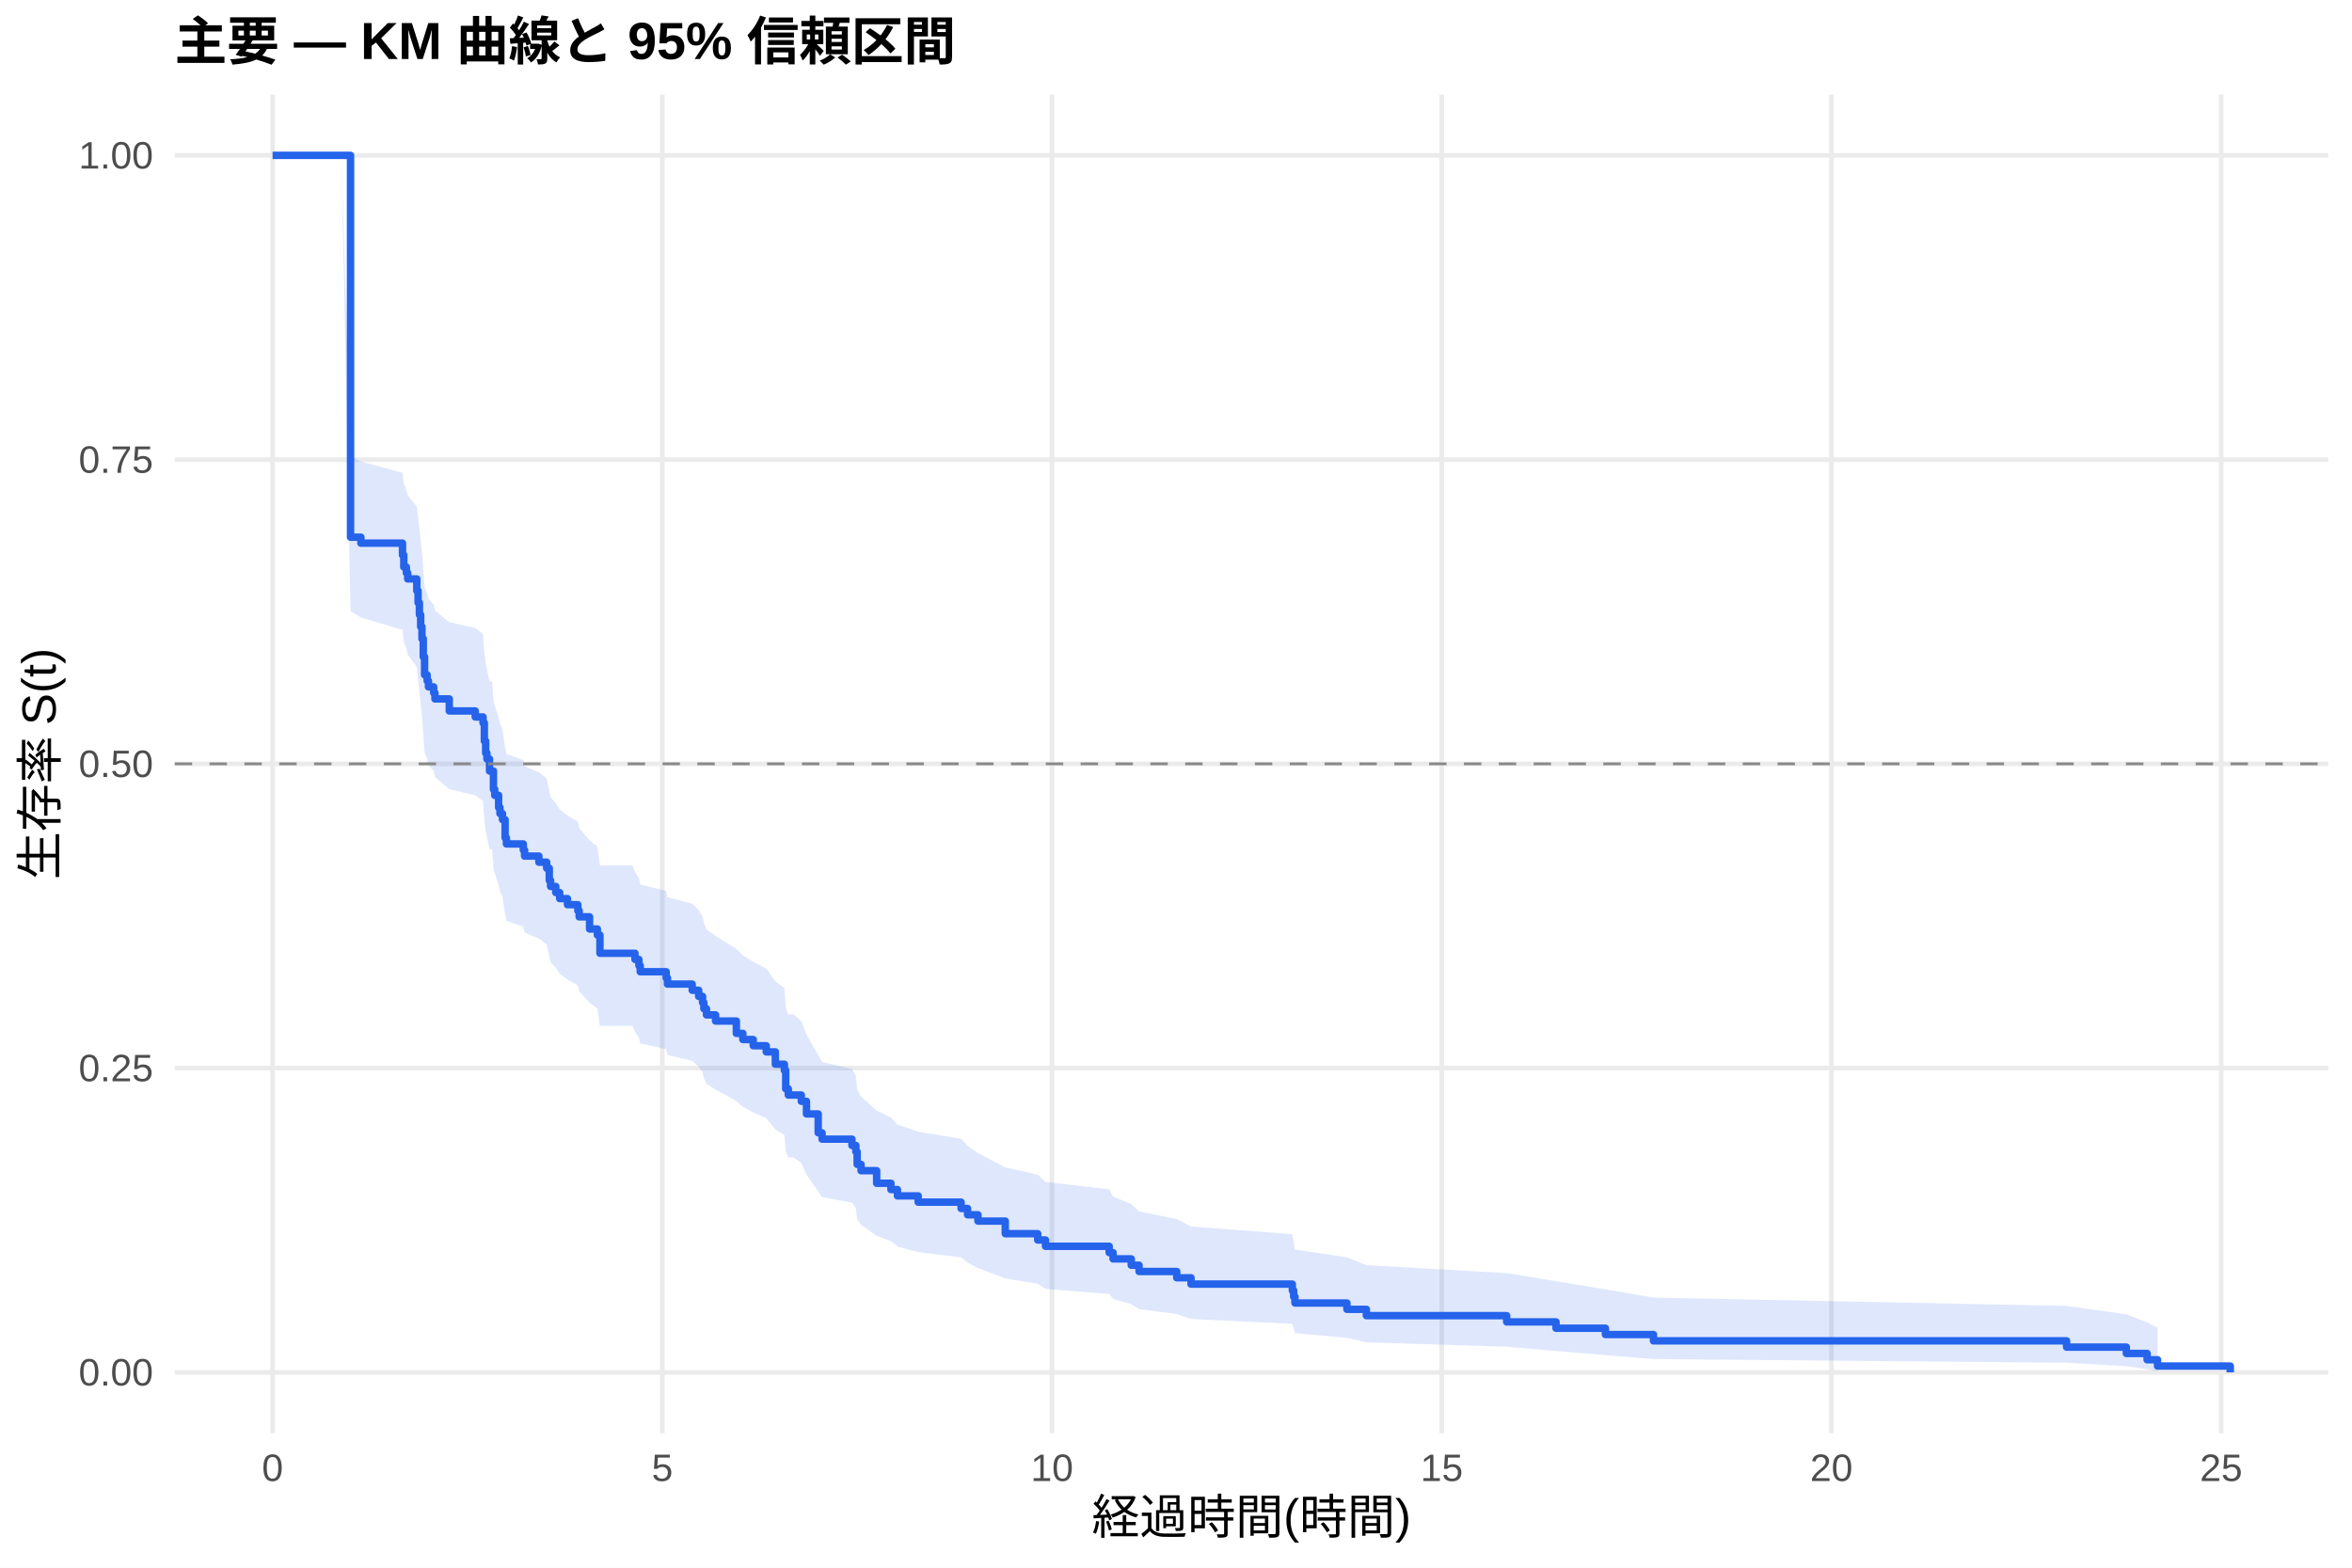
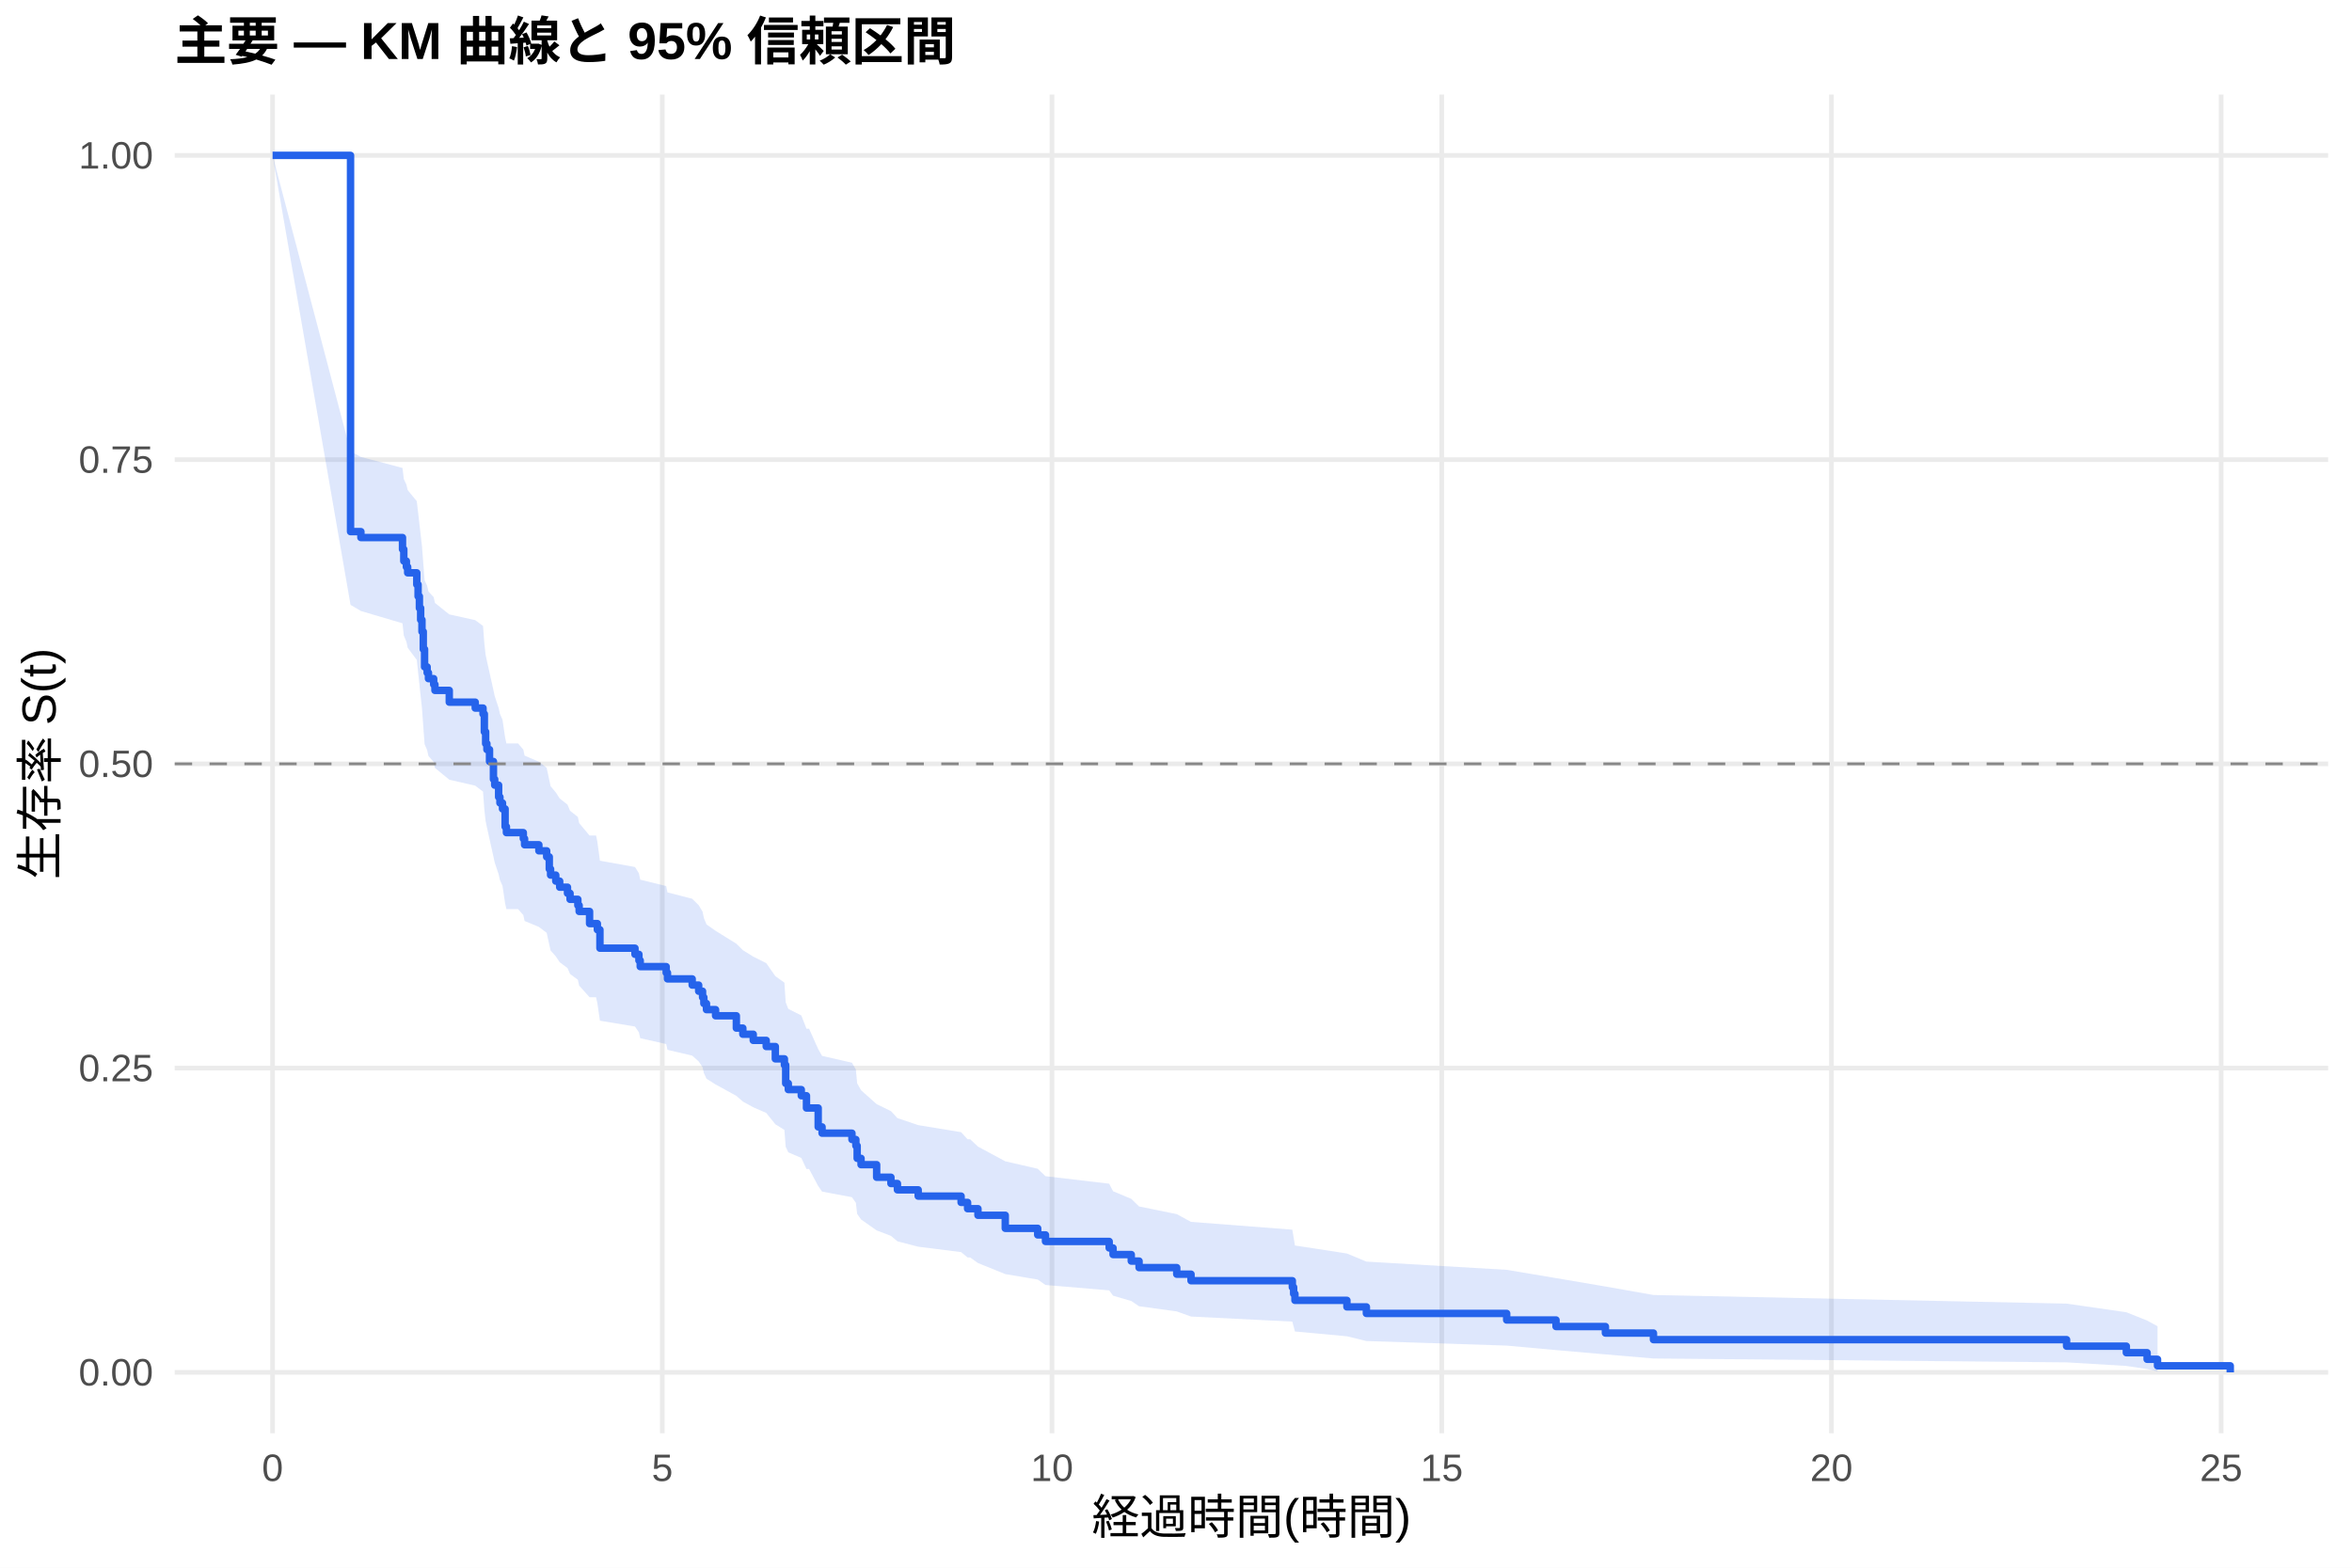
<svg xmlns="http://www.w3.org/2000/svg" width="540.00pt" height="360.00pt" viewBox="0 0 540.00 360.00">
  <g class="svglite">
    <defs>
      <style type="text/css">
    .svglite line, .svglite polyline, .svglite polygon, .svglite path, .svglite rect, .svglite circle {
      fill: none;
      stroke: #000000;
      stroke-linecap: round;
      stroke-linejoin: round;
      stroke-miterlimit: 10.00;
    }
    .svglite text {
      white-space: pre;
    }
    .svglite g.glyphgroup path {
      fill: inherit;
      stroke: none;
    }
  </style>
    </defs>
    <rect width="100%" height="100%" style="stroke: none; fill: #FFFFFF;" />
    <defs>
      <clipPath id="cpMC4wMHw1NDAuMDB8MC4wMHwzNjAuMDA=">
        <rect x="0.00" y="0.00" width="540.00" height="360.00" />
      </clipPath>
    </defs>
    <g clip-path="url(#cpMC4wMHw1NDAuMDB8MC4wMHwzNjAuMDA=)">
      <rect x="0" y="0.00" width="540.00" height="360.00" style="stroke-width: 1.07; stroke: none; fill: #FFFFFF;" />
    </g>
    <defs>
      <clipPath id="cpNDAuMTF8NTM0LjUyfDIxLjcxfDMyOS4xMg==">
        <rect x="40.11" y="21.71" width="494.41" height="307.41" />
      </clipPath>
    </defs>
    <g clip-path="url(#cpNDAuMTF8NTM0LjUyfDIxLjcxfDMyOS4xMg==)">
      <polyline points="40.11,315.14 534.52,315.14 " style="stroke-width: 1.07; stroke: #EBEBEB; stroke-linecap: butt;" />
      <polyline points="40.11,245.28 534.52,245.28 " style="stroke-width: 1.07; stroke: #EBEBEB; stroke-linecap: butt;" />
      <polyline points="40.11,175.41 534.52,175.41 " style="stroke-width: 1.07; stroke: #EBEBEB; stroke-linecap: butt;" />
      <polyline points="40.11,105.55 534.52,105.55 " style="stroke-width: 1.07; stroke: #EBEBEB; stroke-linecap: butt;" />
      <polyline points="40.11,35.68 534.52,35.68 " style="stroke-width: 1.07; stroke: #EBEBEB; stroke-linecap: butt;" />
      <polyline points="62.58,329.12 62.58,21.71 " style="stroke-width: 1.07; stroke: #EBEBEB; stroke-linecap: butt;" />
      <polyline points="152.06,329.12 152.06,21.71 " style="stroke-width: 1.07; stroke: #EBEBEB; stroke-linecap: butt;" />
      <polyline points="241.53,329.12 241.53,21.71 " style="stroke-width: 1.07; stroke: #EBEBEB; stroke-linecap: butt;" />
      <polyline points="331.01,329.12 331.01,21.71 " style="stroke-width: 1.07; stroke: #EBEBEB; stroke-linecap: butt;" />
      <polyline points="420.48,329.12 420.48,21.71 " style="stroke-width: 1.07; stroke: #EBEBEB; stroke-linecap: butt;" />
      <polyline points="509.96,329.12 509.96,21.71 " style="stroke-width: 1.07; stroke: #EBEBEB; stroke-linecap: butt;" />
-       <polygon points="62.58,35.68 78.39,35.68 80.48,104.71 82.86,105.99 92.41,108.56 92.71,111.14 93.30,112.44 93.60,113.73 95.69,116.33 95.99,118.93 96.29,121.55 96.58,124.18 96.88,126.83 97.18,130.82 97.48,134.82 98.07,136.16 98.37,137.50 99.57,138.84 99.86,140.18 103.15,142.88 109.11,144.23 110.90,145.58 111.20,149.65 111.50,152.37 111.79,153.73 112.39,156.46 112.99,156.46 113.29,160.61 113.58,161.99 114.48,164.77 114.78,166.16 115.37,167.56 115.97,171.75 116.27,173.15 120.15,174.56 120.44,175.96 123.72,177.37 125.51,178.78 126.11,181.61 126.41,183.02 127.60,184.44 128.50,185.86 130.29,187.28 132.67,188.71 132.97,190.13 135.36,192.99 137.15,194.42 137.74,198.73 145.20,198.73 145.79,200.19 146.69,201.65 146.99,203.12 152.95,204.58 153.25,206.05 158.92,207.52 160.41,209.00 161.30,210.47 161.60,211.95 162.20,213.43 164.29,214.92 169.06,217.89 170.55,219.39 172.94,220.88 175.92,222.38 178.01,225.38 180.09,226.89 180.39,231.43 180.99,232.95 182.18,232.95 183.97,234.50 185.16,237.61 187.85,242.31 188.74,243.88 195.60,245.46 196.50,247.04 196.80,250.22 197.69,251.82 201.27,255.03 204.55,256.64 206.04,258.26 210.81,259.88 220.66,261.51 222.15,263.15 224.53,264.79 230.80,268.09 238.25,269.76 240.04,271.43 254.66,273.11 255.55,274.80 259.73,276.50 261.52,278.21 270.17,279.93 273.45,281.66 296.71,283.41 297.01,285.16 297.31,286.94 309.24,288.73 313.71,290.53 345.92,292.36 357.25,294.21 368.59,296.08 379.62,297.98 474.47,299.89 488.19,301.81 492.96,303.66 495.35,304.93 495.35,314.94 492.96,314.41 488.19,313.73 474.47,312.94 379.62,312.09 368.59,311.19 357.25,310.24 345.92,309.26 313.71,308.25 309.24,307.21 297.31,306.16 297.01,305.08 296.71,303.99 273.45,302.88 270.17,301.76 261.52,300.62 259.73,299.48 255.55,298.32 254.66,297.15 240.04,295.97 238.25,294.79 230.80,293.59 224.53,291.18 222.15,289.96 220.66,288.74 210.81,287.51 206.04,286.27 204.55,285.03 201.27,283.78 197.69,281.27 196.80,280.00 196.50,277.46 195.60,276.18 188.74,274.90 187.85,273.61 185.16,269.72 183.97,267.11 182.18,265.80 180.99,265.80 180.39,264.52 180.09,260.65 178.01,259.36 175.92,256.76 172.94,255.46 170.55,254.15 169.06,252.84 164.29,250.21 162.20,248.90 161.60,247.58 161.30,246.25 160.41,244.93 158.92,243.60 153.25,242.27 152.95,240.94 146.99,239.60 146.69,238.27 145.79,236.93 145.20,235.58 137.74,235.58 137.15,231.61 135.36,230.28 132.97,227.61 132.67,226.28 130.29,224.94 128.50,223.60 127.60,222.26 126.41,220.91 126.11,219.57 125.51,216.87 123.72,215.52 120.44,214.16 120.15,212.81 116.27,211.45 115.97,210.09 115.37,205.99 114.78,204.63 114.48,203.26 113.58,200.51 113.29,199.13 112.99,194.99 112.39,194.99 111.79,192.25 111.50,190.88 111.20,188.13 110.90,183.99 109.11,182.61 103.15,181.22 99.86,178.45 99.57,177.06 98.37,175.66 98.07,174.27 97.48,172.87 97.18,168.67 96.88,164.45 96.58,161.63 96.29,158.80 95.99,155.98 95.69,153.16 93.60,150.33 93.30,148.91 92.71,147.49 92.41,144.64 82.86,141.78 80.48,140.35 78.39,35.68 62.58,35.68 " style="stroke-width: 0.00; stroke: none; stroke-linecap: butt; fill: #2563EB; fill-opacity: 0.15;" />
-       <polyline points="62.58,35.68 78.39,35.68 80.48,104.71 82.86,105.99 92.41,108.56 92.71,111.14 93.30,112.44 93.60,113.73 95.69,116.33 95.99,118.93 96.29,121.55 96.58,124.18 96.88,126.83 97.18,130.82 97.48,134.82 98.07,136.16 98.37,137.50 99.57,138.84 99.86,140.18 103.15,142.88 109.11,144.23 110.90,145.58 111.20,149.65 111.50,152.37 111.79,153.73 112.39,156.46 112.99,156.46 113.29,160.61 113.58,161.99 114.48,164.77 114.78,166.16 115.37,167.56 115.97,171.75 116.27,173.15 120.15,174.56 120.44,175.96 123.72,177.37 125.51,178.78 126.11,181.61 126.41,183.02 127.60,184.44 128.50,185.86 130.29,187.28 132.67,188.71 132.97,190.13 135.36,192.99 137.15,194.42 137.74,198.73 145.20,198.73 145.79,200.19 146.69,201.65 146.99,203.12 152.95,204.58 153.25,206.05 158.92,207.52 160.41,209.00 161.30,210.47 161.60,211.95 162.20,213.43 164.29,214.92 169.06,217.89 170.55,219.39 172.94,220.88 175.92,222.38 178.01,225.38 180.09,226.89 180.39,231.43 180.99,232.95 182.18,232.95 183.97,234.50 185.16,237.61 187.85,242.31 188.74,243.88 195.60,245.46 196.50,247.04 196.80,250.22 197.69,251.82 201.27,255.03 204.55,256.64 206.04,258.26 210.81,259.88 220.66,261.51 222.15,263.15 224.53,264.79 230.80,268.09 238.25,269.76 240.04,271.43 254.66,273.11 255.55,274.80 259.73,276.50 261.52,278.21 270.17,279.93 273.45,281.66 296.71,283.41 297.01,285.16 297.31,286.94 309.24,288.73 313.71,290.53 345.92,292.36 357.25,294.21 368.59,296.08 379.62,297.98 474.47,299.89 488.19,301.81 492.96,303.66 495.35,304.93 " style="stroke-width: 1.07; stroke: none; stroke-linecap: butt;" />
-       <polyline points="495.35,314.94 492.96,314.41 488.19,313.73 474.47,312.94 379.62,312.09 368.59,311.19 357.25,310.24 345.92,309.26 313.71,308.25 309.24,307.21 297.31,306.16 297.01,305.08 296.71,303.99 273.45,302.88 270.17,301.76 261.52,300.62 259.73,299.48 255.55,298.32 254.66,297.15 240.04,295.97 238.25,294.79 230.80,293.59 224.53,291.18 222.15,289.96 220.66,288.74 210.81,287.51 206.04,286.27 204.55,285.03 201.27,283.78 197.69,281.27 196.80,280.00 196.50,277.46 195.60,276.18 188.74,274.90 187.85,273.61 185.16,269.72 183.97,267.11 182.18,265.80 180.99,265.80 180.39,264.52 180.09,260.65 178.01,259.36 175.92,256.76 172.94,255.46 170.55,254.15 169.06,252.84 164.29,250.21 162.20,248.90 161.60,247.58 161.30,246.25 160.41,244.93 158.92,243.60 153.25,242.27 152.95,240.94 146.99,239.60 146.69,238.27 145.79,236.93 145.20,235.58 137.74,235.58 137.15,231.61 135.36,230.28 132.97,227.61 132.67,226.28 130.29,224.94 128.50,223.60 127.60,222.26 126.41,220.91 126.11,219.57 125.51,216.87 123.72,215.52 120.44,214.16 120.15,212.81 116.27,211.45 115.97,210.09 115.37,205.99 114.78,204.63 114.48,203.26 113.58,200.51 113.29,199.13 112.99,194.99 112.39,194.99 111.79,192.25 111.50,190.88 111.20,188.13 110.90,183.99 109.11,182.61 103.15,181.22 99.86,178.45 99.57,177.06 98.37,175.66 98.07,174.27 97.48,172.87 97.18,168.67 96.88,164.45 96.58,161.63 96.29,158.80 95.99,155.98 95.69,153.16 93.60,150.33 93.30,148.91 92.71,147.49 92.41,144.64 82.86,141.78 80.48,140.35 78.39,35.68 62.58,35.68 " style="stroke-width: 1.07; stroke: none; stroke-linecap: butt;" />
-       <polyline points="62.58,35.68 78.39,35.68 78.39,35.68 80.48,35.68 80.48,123.36 82.86,123.36 82.86,124.73 92.41,124.73 92.41,127.47 92.71,127.47 92.71,130.21 93.30,130.21 93.30,131.58 93.60,131.58 93.60,132.94 95.69,132.94 95.69,135.68 95.99,135.68 95.99,138.42 96.29,138.42 96.29,141.16 96.58,141.16 96.58,143.93 96.88,143.93 96.88,146.69 97.18,146.69 97.18,150.83 97.48,150.83 97.48,154.97 98.07,154.97 98.07,156.35 98.37,156.35 98.37,157.73 99.57,157.73 99.57,159.11 99.86,159.11 99.86,160.50 103.15,160.50 103.15,163.26 109.11,163.26 109.11,164.64 110.90,164.64 110.90,166.02 111.20,166.02 111.20,170.16 111.50,170.16 111.50,172.92 111.79,172.92 111.79,174.30 112.39,174.30 112.39,177.06 112.99,177.06 112.99,177.06 113.29,177.06 113.29,181.25 113.58,181.25 113.58,182.64 114.48,182.64 114.48,185.43 114.78,185.43 114.78,186.83 115.37,186.83 115.37,188.22 115.97,188.22 115.97,192.41 116.27,192.41 116.27,193.80 120.15,193.80 120.15,195.20 120.44,195.20 120.44,196.59 123.72,196.59 123.72,197.99 125.51,197.99 125.51,199.38 126.11,199.38 126.11,202.17 126.41,202.17 126.41,203.56 127.60,203.56 127.60,204.96 128.50,204.96 128.50,206.35 130.29,206.35 130.29,207.75 132.67,207.75 132.67,209.14 132.97,209.14 132.97,210.54 135.36,210.54 135.36,213.33 137.15,213.33 137.15,214.72 137.74,214.72 137.74,218.91 145.20,218.91 145.20,218.91 145.79,218.91 145.79,220.32 146.69,220.32 146.69,221.74 146.99,221.74 146.99,223.15 152.95,223.15 152.95,224.57 153.25,224.57 153.25,225.98 158.92,225.98 158.92,227.40 160.41,227.40 160.41,228.81 161.30,228.81 161.30,230.23 161.60,230.23 161.60,231.64 162.20,231.64 162.20,233.06 164.29,233.06 164.29,234.47 169.06,234.47 169.06,237.30 170.55,237.30 170.55,238.72 172.94,238.72 172.94,240.14 175.92,240.14 175.92,241.55 178.01,241.55 178.01,244.38 180.09,244.38 180.09,245.80 180.39,245.80 180.39,250.04 180.99,250.04 180.99,251.46 182.18,251.46 182.18,251.46 183.97,251.46 183.97,252.90 185.16,252.90 185.16,255.80 187.85,255.80 187.85,260.14 188.74,260.14 188.74,261.59 195.60,261.59 195.60,263.04 196.50,263.04 196.50,264.48 196.80,264.48 196.80,267.38 197.69,267.38 197.69,268.83 201.27,268.83 201.27,271.72 204.55,271.72 204.55,273.17 206.04,273.17 206.04,274.62 210.81,274.62 210.81,276.06 220.66,276.06 220.66,277.51 222.15,277.51 222.15,278.96 224.53,278.96 224.53,280.41 230.80,280.41 230.80,283.30 238.25,283.30 238.25,284.75 240.04,284.75 240.04,286.19 254.66,286.19 254.66,287.64 255.55,287.64 255.55,289.09 259.73,289.09 259.73,290.54 261.52,290.54 261.52,291.98 270.17,291.98 270.17,293.43 273.45,293.43 273.45,294.88 296.71,294.88 296.71,296.33 297.01,296.33 297.01,297.77 297.31,297.77 297.31,299.22 309.24,299.22 309.24,300.67 313.71,300.67 313.71,302.12 345.92,302.12 345.92,303.56 357.25,303.56 357.25,305.01 368.59,305.01 368.59,306.46 379.62,306.46 379.62,307.91 474.47,307.91 474.47,309.35 488.19,309.35 488.19,310.80 492.96,310.80 492.96,312.25 495.35,312.25 495.35,313.70 512.05,313.70 512.05,315.14 " style="stroke-width: 1.71; stroke: #2563EB; stroke-linecap: butt;" />
+       <polygon points="62.58,35.68 80.48,103.66 82.86,104.93 92.41,107.46 92.71,110.00 93.30,111.27 93.60,112.54 95.69,115.10 95.99,117.66 96.29,120.24 96.58,122.82 96.88,125.40 97.18,129.30 97.48,133.21 98.07,134.52 98.37,135.83 99.57,137.14 99.86,138.45 103.15,141.09 109.11,142.41 110.90,143.74 111.20,147.75 111.50,150.42 111.79,151.76 112.39,154.45 113.29,158.50 113.58,159.85 114.48,162.56 114.78,163.92 115.37,165.28 115.97,169.37 116.27,170.73 118.95,170.73 120.15,172.13 120.44,173.52 123.72,174.92 125.51,176.32 126.11,179.13 126.41,180.54 127.60,181.95 128.50,183.36 130.29,184.77 130.88,186.19 132.67,187.60 132.97,189.02 135.36,191.87 136.85,191.87 137.15,193.31 137.74,197.65 145.79,199.10 146.69,200.55 146.99,202.01 152.95,203.47 153.25,204.93 158.92,206.39 160.41,207.86 161.30,209.33 161.60,210.80 162.20,212.27 164.29,213.75 169.06,216.71 170.55,218.19 172.94,219.68 175.92,221.17 178.01,224.16 180.09,225.65 180.39,230.17 180.99,231.68 183.97,233.19 185.16,236.23 185.76,236.23 187.85,240.90 188.74,242.47 195.60,244.04 196.50,245.61 196.80,248.77 197.69,250.36 201.27,253.55 204.55,255.15 206.04,256.76 210.81,258.37 220.66,259.99 222.15,261.62 222.74,261.62 224.53,263.30 230.80,266.68 238.25,268.39 240.04,270.10 254.66,271.82 255.55,273.55 259.73,275.30 261.52,277.05 270.17,278.81 273.45,280.59 296.71,282.38 297.01,284.19 297.31,286.01 309.24,287.85 313.71,289.71 345.92,291.60 357.25,293.50 368.59,295.43 379.62,297.38 474.47,299.36 488.19,301.34 492.96,303.25 495.35,304.55 495.35,314.93 492.96,314.38 488.19,313.67 474.47,312.85 379.62,311.96 368.59,311.02 357.25,310.03 345.92,309.00 313.71,307.95 309.24,306.86 297.31,305.76 297.01,304.63 296.71,303.49 273.45,302.33 270.17,301.15 261.52,299.96 259.73,298.76 255.55,297.54 254.66,296.32 240.04,295.08 238.25,293.83 230.80,292.58 224.53,290.04 222.74,288.76 222.15,288.76 220.66,287.53 210.81,286.29 206.04,285.05 204.55,283.80 201.27,282.55 197.69,280.03 196.80,278.76 196.50,276.21 195.60,274.92 188.74,273.64 187.85,272.35 185.76,268.45 185.16,268.45 183.97,265.90 180.99,264.62 180.39,263.34 180.09,259.47 178.01,258.17 175.92,255.57 172.94,254.27 170.55,252.96 169.06,251.65 164.29,249.03 162.20,247.71 161.60,246.39 161.30,245.07 160.41,243.74 158.92,242.41 153.25,241.08 152.95,239.75 146.99,238.41 146.69,237.07 145.79,235.73 137.74,234.39 137.15,230.35 136.85,229.00 135.36,229.00 132.97,226.33 132.67,224.99 130.88,223.65 130.29,222.30 128.50,220.96 127.60,219.61 126.41,218.26 126.11,216.91 125.51,214.21 123.72,212.85 120.44,211.49 120.15,210.13 118.95,208.77 116.27,208.77 115.97,207.44 115.37,203.43 114.78,202.09 114.48,200.75 113.58,198.06 113.29,196.72 112.39,192.67 111.79,189.96 111.50,188.60 111.20,185.89 110.90,181.79 109.11,180.42 103.15,179.05 99.86,176.34 99.57,174.97 98.37,173.61 98.07,172.25 97.48,170.88 97.18,166.77 96.88,162.64 96.58,159.87 96.29,157.10 95.99,154.33 95.69,151.54 93.60,148.75 93.30,147.35 92.71,145.94 92.41,143.13 82.86,140.31 80.48,138.90 62.58,35.68 " style="stroke-width: 0.00; stroke: none; stroke-linecap: butt; fill: #2563EB; fill-opacity: 0.15;" />
+       <polyline points="62.58,35.68 80.48,103.66 82.86,104.93 92.41,107.46 92.71,110.00 93.30,111.27 93.60,112.54 95.69,115.10 95.99,117.66 96.29,120.24 96.58,122.82 96.88,125.40 97.18,129.30 97.48,133.21 98.07,134.52 98.37,135.83 99.57,137.14 99.86,138.45 103.15,141.09 109.11,142.41 110.90,143.74 111.20,147.75 111.50,150.42 111.79,151.76 112.39,154.45 113.29,158.50 113.58,159.85 114.48,162.56 114.78,163.92 115.37,165.28 115.97,169.37 116.27,170.73 118.95,170.73 120.15,172.13 120.44,173.52 123.72,174.92 125.51,176.32 126.11,179.13 126.41,180.54 127.60,181.95 128.50,183.36 130.29,184.77 130.88,186.19 132.67,187.60 132.97,189.02 135.36,191.87 136.85,191.87 137.15,193.31 137.74,197.65 145.79,199.10 146.69,200.55 146.99,202.01 152.95,203.47 153.25,204.93 158.92,206.39 160.41,207.86 161.30,209.33 161.60,210.80 162.20,212.27 164.29,213.75 169.06,216.71 170.55,218.19 172.94,219.68 175.92,221.17 178.01,224.16 180.09,225.65 180.39,230.17 180.99,231.68 183.97,233.19 185.16,236.23 185.76,236.23 187.85,240.90 188.74,242.47 195.60,244.04 196.50,245.61 196.80,248.77 197.69,250.36 201.27,253.55 204.55,255.15 206.04,256.76 210.81,258.37 220.66,259.99 222.15,261.62 222.74,261.62 224.53,263.30 230.80,266.68 238.25,268.39 240.04,270.10 254.66,271.82 255.55,273.55 259.73,275.30 261.52,277.05 270.17,278.81 273.45,280.59 296.71,282.38 297.01,284.19 297.31,286.01 309.24,287.85 313.71,289.71 345.92,291.60 357.25,293.50 368.59,295.43 379.62,297.38 474.47,299.36 488.19,301.34 492.96,303.25 495.35,304.55 " style="stroke-width: 1.07; stroke: none; stroke-linecap: butt;" />
+       <polyline points="495.35,314.93 492.96,314.38 488.19,313.67 474.47,312.85 379.62,311.96 368.59,311.02 357.25,310.03 345.92,309.00 313.71,307.95 309.24,306.86 297.31,305.76 297.01,304.63 296.71,303.49 273.45,302.33 270.17,301.15 261.52,299.96 259.73,298.76 255.55,297.54 254.66,296.32 240.04,295.08 238.25,293.83 230.80,292.58 224.53,290.04 222.74,288.76 222.15,288.76 220.66,287.53 210.81,286.29 206.04,285.05 204.55,283.80 201.27,282.55 197.69,280.03 196.80,278.76 196.50,276.21 195.60,274.92 188.74,273.64 187.85,272.35 185.76,268.45 185.16,268.45 183.97,265.90 180.99,264.62 180.39,263.34 180.09,259.47 178.01,258.17 175.92,255.57 172.94,254.27 170.55,252.96 169.06,251.65 164.29,249.03 162.20,247.71 161.60,246.39 161.30,245.07 160.41,243.74 158.92,242.41 153.25,241.08 152.95,239.75 146.99,238.41 146.69,237.07 145.79,235.73 137.74,234.39 137.15,230.35 136.85,229.00 135.36,229.00 132.97,226.33 132.67,224.99 130.88,223.65 130.29,222.30 128.50,220.96 127.60,219.61 126.41,218.26 126.11,216.91 125.51,214.21 123.72,212.85 120.44,211.49 120.15,210.13 118.95,208.77 116.27,208.77 115.97,207.44 115.37,203.43 114.78,202.09 114.48,200.75 113.58,198.06 113.29,196.72 112.39,192.67 111.79,189.96 111.50,188.60 111.20,185.89 110.90,181.79 109.11,180.42 103.15,179.05 99.86,176.34 99.57,174.97 98.37,173.61 98.07,172.25 97.48,170.88 97.18,166.77 96.88,162.64 96.58,159.87 96.29,157.10 95.99,154.33 95.69,151.54 93.60,148.75 93.30,147.35 92.71,145.94 92.41,143.13 82.86,140.31 80.48,138.90 62.58,35.68 " style="stroke-width: 1.07; stroke: none; stroke-linecap: butt;" />
+       <polyline points="62.58,35.68 80.48,35.68 80.48,122.08 82.86,122.08 82.86,123.44 92.41,123.44 92.41,126.14 92.71,126.14 92.71,128.84 93.30,128.84 93.30,130.19 93.60,130.19 93.60,131.54 95.69,131.54 95.69,134.24 95.99,134.24 95.99,136.94 96.29,136.94 96.29,139.64 96.58,139.64 96.58,142.34 96.88,142.34 96.88,145.04 97.18,145.04 97.18,149.09 97.48,149.09 97.48,153.14 98.07,153.14 98.07,154.49 98.37,154.49 98.37,155.84 99.57,155.84 99.57,157.19 99.86,157.19 99.86,158.54 103.15,158.54 103.15,161.24 109.11,161.24 109.11,162.60 110.90,162.60 110.90,163.96 111.20,163.96 111.20,168.05 111.50,168.05 111.50,170.77 111.79,170.77 111.79,172.13 112.39,172.13 112.39,174.86 113.29,174.86 113.29,178.94 113.58,178.94 113.58,180.30 114.48,180.30 114.48,183.03 114.78,183.03 114.78,184.39 115.37,184.39 115.37,185.75 115.97,185.75 115.97,189.84 116.27,189.84 116.27,191.20 118.95,191.20 118.95,191.20 120.15,191.20 120.15,192.59 120.44,192.59 120.44,193.99 123.72,193.99 123.72,195.38 125.51,195.38 125.51,196.77 126.11,196.77 126.11,199.56 126.41,199.56 126.41,200.95 127.60,200.95 127.60,202.34 128.50,202.34 128.50,203.73 130.29,203.73 130.29,205.13 130.88,205.13 130.88,206.52 132.67,206.52 132.67,207.91 132.97,207.91 132.97,209.30 135.36,209.30 135.36,212.09 136.85,212.09 136.85,212.09 137.15,212.09 137.15,213.50 137.74,213.50 137.74,217.74 145.79,217.74 145.79,219.15 146.69,219.15 146.69,220.56 146.99,220.56 146.99,221.97 152.95,221.97 152.95,223.38 153.25,223.38 153.25,224.79 158.92,224.79 158.92,226.21 160.41,226.21 160.41,227.62 161.30,227.62 161.30,229.03 161.60,229.03 161.60,230.44 162.20,230.44 162.20,231.85 164.29,231.85 164.29,233.26 169.06,233.26 169.06,236.09 170.55,236.09 170.55,237.50 172.94,237.50 172.94,238.91 175.92,238.91 175.92,240.32 178.01,240.32 178.01,243.15 180.09,243.15 180.09,244.56 180.39,244.56 180.39,248.79 180.99,248.79 180.99,250.21 183.97,250.21 183.97,251.62 185.16,251.62 185.16,254.44 185.76,254.44 185.76,254.44 187.85,254.44 187.85,258.78 188.74,258.78 188.74,260.22 195.60,260.22 195.60,261.67 196.50,261.67 196.50,263.11 196.80,263.11 196.80,266.00 197.69,266.00 197.69,267.45 201.27,267.45 201.27,270.34 204.55,270.34 204.55,271.78 206.04,271.78 206.04,273.23 210.81,273.23 210.81,274.67 220.66,274.67 220.66,276.12 222.15,276.12 222.15,277.56 222.74,277.56 222.74,277.56 224.53,277.56 224.53,279.07 230.80,279.07 230.80,282.07 238.25,282.07 238.25,283.58 240.04,283.58 240.04,285.08 254.66,285.08 254.66,286.58 255.55,286.58 255.55,288.09 259.73,288.09 259.73,289.59 261.52,289.59 261.52,291.09 270.17,291.09 270.17,292.60 273.45,292.60 273.45,294.10 296.71,294.10 296.71,295.60 297.01,295.60 297.01,297.11 297.31,297.11 297.31,298.61 309.24,298.61 309.24,300.11 313.71,300.11 313.71,301.61 345.92,301.61 345.92,303.12 357.25,303.12 357.25,304.62 368.59,304.62 368.59,306.12 379.62,306.12 379.62,307.63 474.47,307.63 474.47,309.13 488.19,309.13 488.19,310.63 492.96,310.63 492.96,312.14 495.35,312.14 495.35,313.64 512.05,313.64 512.05,315.14 " style="stroke-width: 1.71; stroke: #2563EB; stroke-linecap: butt;" />
      <line x1="40.11" y1="175.41" x2="534.52" y2="175.41" style="stroke-width: 0.64; stroke: #888888; stroke-dasharray: 4.00,4.00; stroke-linecap: butt;" />
    </g>
    <g clip-path="url(#cpMC4wMHw1NDAuMDB8MC4wMHwzNjAuMDA=)">
      <text x="35.18" y="318.17" text-anchor="end" style="font-size: 8.80px;fill: #4D4D4D; font-family: &quot;Liberation Sans&quot;;" textLength="17.11px" lengthAdjust="spacingAndGlyphs">0.00</text>
      <text x="35.18" y="248.30" text-anchor="end" style="font-size: 8.80px;fill: #4D4D4D; font-family: &quot;Liberation Sans&quot;;" textLength="17.11px" lengthAdjust="spacingAndGlyphs">0.25</text>
      <text x="35.18" y="178.44" text-anchor="end" style="font-size: 8.80px;fill: #4D4D4D; font-family: &quot;Liberation Sans&quot;;" textLength="17.11px" lengthAdjust="spacingAndGlyphs">0.50</text>
      <text x="35.18" y="108.57" text-anchor="end" style="font-size: 8.80px;fill: #4D4D4D; font-family: &quot;Liberation Sans&quot;;" textLength="17.11px" lengthAdjust="spacingAndGlyphs">0.75</text>
      <text x="35.18" y="38.71" text-anchor="end" style="font-size: 8.80px;fill: #4D4D4D; font-family: &quot;Liberation Sans&quot;;" textLength="17.11px" lengthAdjust="spacingAndGlyphs">1.00</text>
      <text x="62.58" y="340.10" text-anchor="middle" style="font-size: 8.80px;fill: #4D4D4D; font-family: &quot;Liberation Sans&quot;;" textLength="4.89px" lengthAdjust="spacingAndGlyphs">0</text>
      <text x="152.06" y="340.10" text-anchor="middle" style="font-size: 8.80px;fill: #4D4D4D; font-family: &quot;Liberation Sans&quot;;" textLength="4.89px" lengthAdjust="spacingAndGlyphs">5</text>
      <text x="241.53" y="340.10" text-anchor="middle" style="font-size: 8.80px;fill: #4D4D4D; font-family: &quot;Liberation Sans&quot;;" textLength="9.78px" lengthAdjust="spacingAndGlyphs">10</text>
      <text x="331.01" y="340.10" text-anchor="middle" style="font-size: 8.80px;fill: #4D4D4D; font-family: &quot;Liberation Sans&quot;;" textLength="9.78px" lengthAdjust="spacingAndGlyphs">15</text>
      <text x="420.48" y="340.10" text-anchor="middle" style="font-size: 8.80px;fill: #4D4D4D; font-family: &quot;Liberation Sans&quot;;" textLength="9.78px" lengthAdjust="spacingAndGlyphs">20</text>
      <text x="509.96" y="340.10" text-anchor="middle" style="font-size: 8.80px;fill: #4D4D4D; font-family: &quot;Liberation Sans&quot;;" textLength="9.78px" lengthAdjust="spacingAndGlyphs">25</text>
      <text x="287.32" y="352.24" text-anchor="middle" style="font-size: 11.00px; font-family: &quot;Liberation Sans&quot;;" textLength="73.31px" lengthAdjust="spacingAndGlyphs">経過時間(時間)</text>
      <text transform="translate(13.05,175.41) rotate(-90)" text-anchor="middle" style="font-size: 11.00px; font-family: &quot;Liberation Sans&quot;;" textLength="53.78px" lengthAdjust="spacingAndGlyphs">生存率 S(t)</text>
      <text x="40.11" y="13.74" style="font-size: 12.00px; font-weight: bold; font-family: &quot;Liberation Sans&quot;;" textLength="179.33px" lengthAdjust="spacingAndGlyphs">主要 — KM 曲線と 95% 信頼区間</text>
    </g>
  </g>
</svg>
